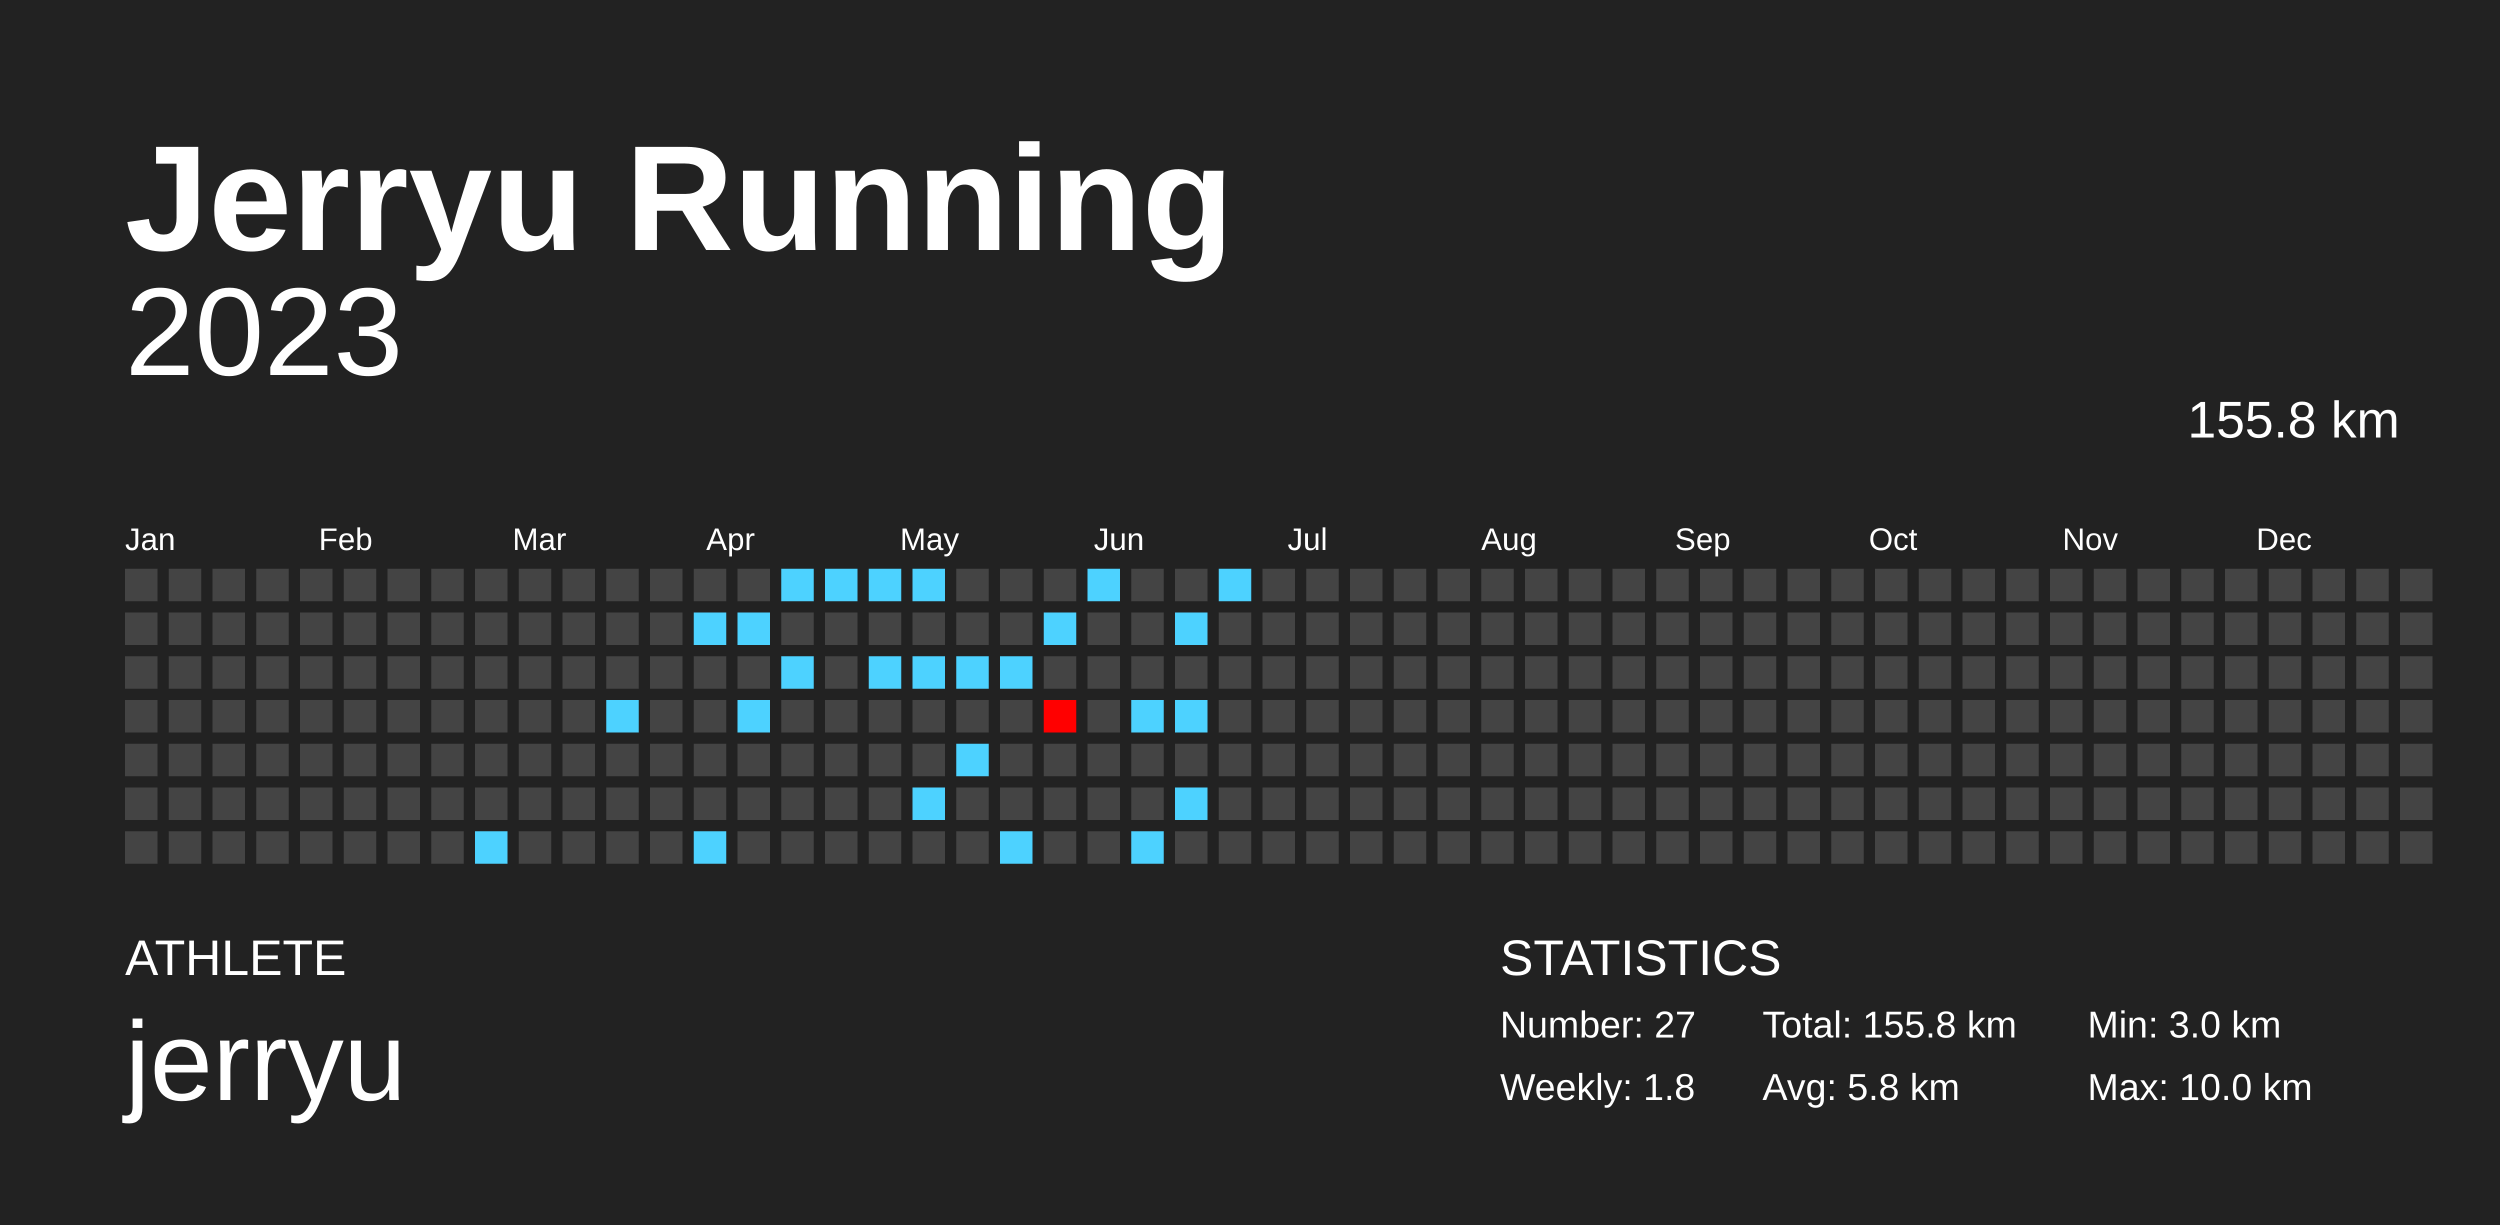
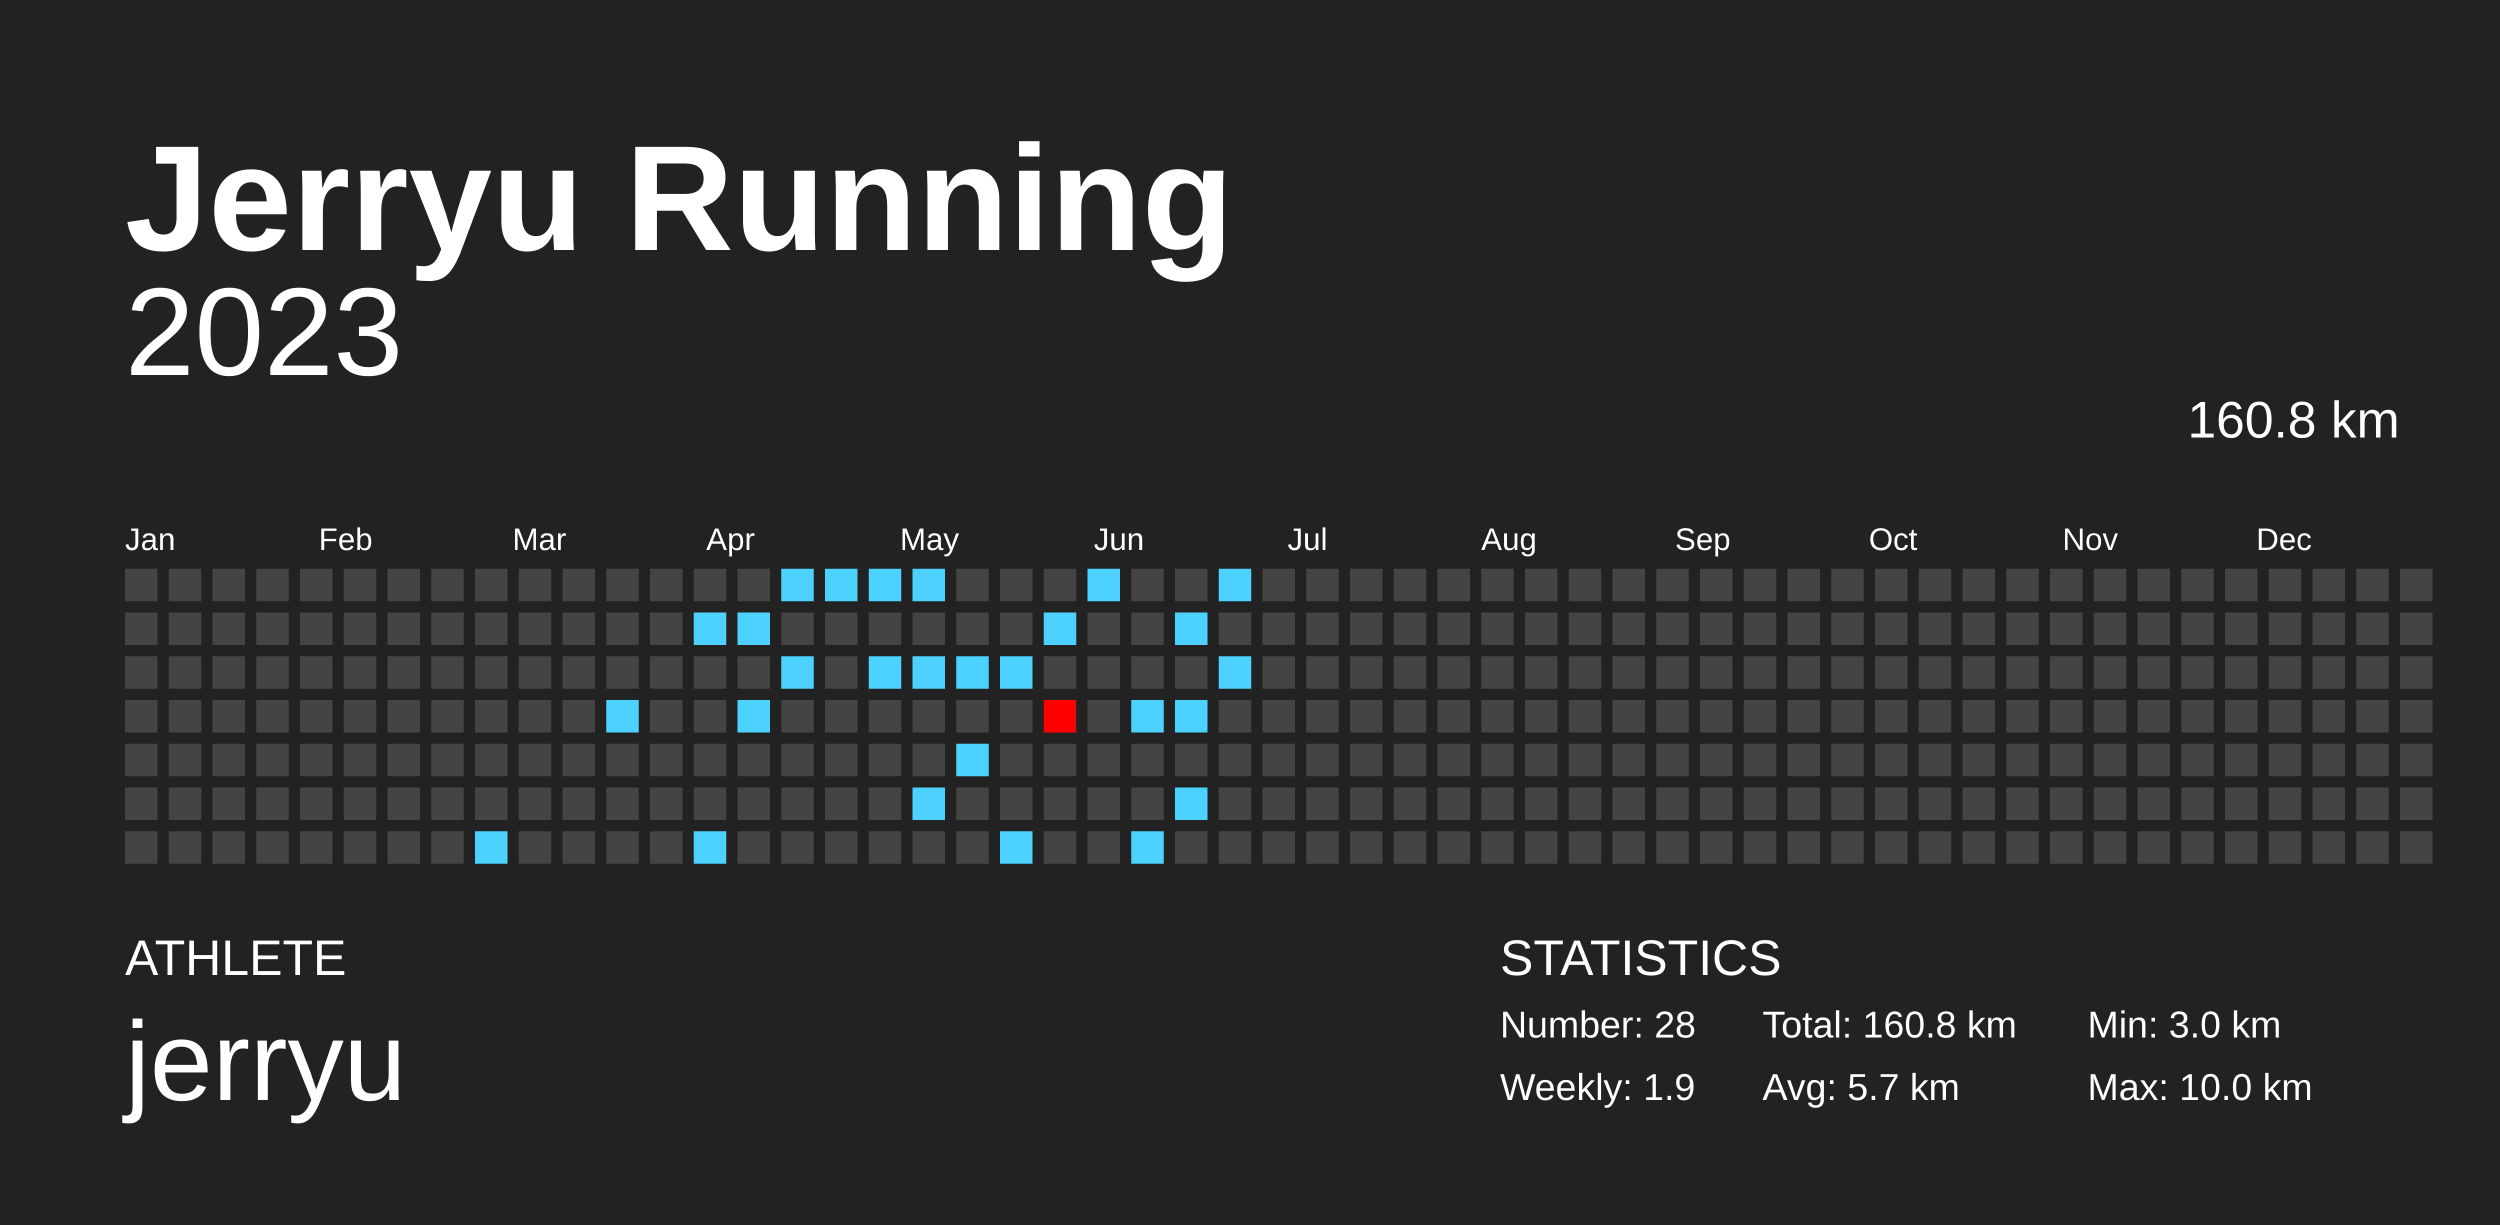
<svg xmlns="http://www.w3.org/2000/svg" baseProfile="full" height="98mm" version="1.1" viewBox="0,0,200,98" width="200mm">
  <defs />
  <rect fill="#222222" height="98" width="200" x="0" y="0" />
  <text fill="#FFFFFF" style="font-size:12px; font-family:Arial; font-weight:bold;" x="10" y="20">Jerryu Running</text>
  <text fill="#FFFFFF" style="font-size:4px; font-family:Arial" x="10" y="78">ATHLETE</text>
  <text fill="#FFFFFF" style="font-size:9px; font-family:Arial" x="10" y="88">jerryu</text>
  <text fill="#FFFFFF" style="font-size:4px; font-family:Arial" x="120" y="78">STATISTICS</text>
-   <text fill="#FFFFFF" style="font-size:3px; font-family:Arial" x="120" y="83">Number: 27</text>
-   <text fill="#FFFFFF" style="font-size:3px; font-family:Arial" x="120" y="88">Weekly: 1.8</text>
-   <text fill="#FFFFFF" style="font-size:3px; font-family:Arial" x="141" y="83">Total: 155.8 km</text>
-   <text fill="#FFFFFF" style="font-size:3px; font-family:Arial" x="141" y="88">Avg: 5.8 km</text>
+   <text fill="#FFFFFF" style="font-size:3px; font-family:Arial" x="120" y="83">Number: 28</text>
+   <text fill="#FFFFFF" style="font-size:3px; font-family:Arial" x="120" y="88">Weekly: 1.9</text>
+   <text fill="#FFFFFF" style="font-size:3px; font-family:Arial" x="141" y="83">Total: 160.8 km</text>
+   <text fill="#FFFFFF" style="font-size:3px; font-family:Arial" x="141" y="88">Avg: 5.7 km</text>
  <text fill="#FFFFFF" style="font-size:3px; font-family:Arial" x="167" y="83">Min: 3.0 km</text>
  <text fill="#FFFFFF" style="font-size:3px; font-family:Arial" x="167" y="88">Max: 10.0 km</text>
  <text alignment-baseline="hanging" fill="#FFFFFF" style="font-size:10.0px; font-family:Arial;" x="10" y="30">2023</text>
-   <text alignment-baseline="hanging" fill="#FFFFFF" style="font-size:4.125px; font-family:Arial;" x="175" y="35">155.8 km</text>
+   <text alignment-baseline="hanging" fill="#FFFFFF" style="font-size:4.125px; font-family:Arial;" x="175" y="35">160.8 km</text>
  <text fill="#FFFFFF" style="font-size:2.5px; font-family:Arial" x="10.0" y="44">Jan</text>
  <text fill="#FFFFFF" style="font-size:2.5px; font-family:Arial" x="25.5" y="44">Feb</text>
  <text fill="#FFFFFF" style="font-size:2.5px; font-family:Arial" x="41.0" y="44">Mar</text>
  <text fill="#FFFFFF" style="font-size:2.5px; font-family:Arial" x="56.5" y="44">Apr</text>
  <text fill="#FFFFFF" style="font-size:2.5px; font-family:Arial" x="72.0" y="44">May</text>
  <text fill="#FFFFFF" style="font-size:2.5px; font-family:Arial" x="87.5" y="44">Jun</text>
  <text fill="#FFFFFF" style="font-size:2.5px; font-family:Arial" x="103.0" y="44">Jul</text>
  <text fill="#FFFFFF" style="font-size:2.5px; font-family:Arial" x="118.5" y="44">Aug</text>
  <text fill="#FFFFFF" style="font-size:2.5px; font-family:Arial" x="134.0" y="44">Sep</text>
  <text fill="#FFFFFF" style="font-size:2.5px; font-family:Arial" x="149.5" y="44">Oct</text>
  <text fill="#FFFFFF" style="font-size:2.5px; font-family:Arial" x="165.0" y="44">Nov</text>
  <text fill="#FFFFFF" style="font-size:2.5px; font-family:Arial" x="180.5" y="44">Dec</text>
  <rect fill="#444444" height="2.6" width="2.6" x="10.0" y="45.5" />
  <rect fill="#444444" height="2.6" width="2.6" x="10.0" y="49.0" />
  <rect fill="#444444" height="2.6" width="2.6" x="10.0" y="52.5" />
  <rect fill="#444444" height="2.6" width="2.6" x="10.0" y="56.0" />
  <rect fill="#444444" height="2.6" width="2.6" x="10.0" y="59.5" />
  <rect fill="#444444" height="2.6" width="2.6" x="10.0" y="63.0" />
  <rect fill="#444444" height="2.6" width="2.6" x="10.0" y="66.5" />
  <rect fill="#444444" height="2.6" width="2.6" x="13.5" y="45.5" />
  <rect fill="#444444" height="2.6" width="2.6" x="13.5" y="49.0" />
  <rect fill="#444444" height="2.6" width="2.6" x="13.5" y="52.5" />
  <rect fill="#444444" height="2.6" width="2.6" x="13.5" y="56.0" />
  <rect fill="#444444" height="2.6" width="2.6" x="13.5" y="59.5" />
  <rect fill="#444444" height="2.6" width="2.6" x="13.5" y="63.0" />
  <rect fill="#444444" height="2.6" width="2.6" x="13.5" y="66.5" />
  <rect fill="#444444" height="2.6" width="2.6" x="17.0" y="45.5" />
  <rect fill="#444444" height="2.6" width="2.6" x="17.0" y="49.0" />
  <rect fill="#444444" height="2.6" width="2.6" x="17.0" y="52.5" />
  <rect fill="#444444" height="2.6" width="2.6" x="17.0" y="56.0" />
  <rect fill="#444444" height="2.6" width="2.6" x="17.0" y="59.5" />
  <rect fill="#444444" height="2.6" width="2.6" x="17.0" y="63.0" />
  <rect fill="#444444" height="2.6" width="2.6" x="17.0" y="66.5" />
  <rect fill="#444444" height="2.6" width="2.6" x="20.5" y="45.5" />
  <rect fill="#444444" height="2.6" width="2.6" x="20.5" y="49.0" />
  <rect fill="#444444" height="2.6" width="2.6" x="20.5" y="52.5" />
  <rect fill="#444444" height="2.6" width="2.6" x="20.5" y="56.0" />
  <rect fill="#444444" height="2.6" width="2.6" x="20.5" y="59.5" />
  <rect fill="#444444" height="2.6" width="2.6" x="20.5" y="63.0" />
  <rect fill="#444444" height="2.6" width="2.6" x="20.5" y="66.5" />
  <rect fill="#444444" height="2.6" width="2.6" x="24.0" y="45.5" />
  <rect fill="#444444" height="2.6" width="2.6" x="24.0" y="49.0" />
  <rect fill="#444444" height="2.6" width="2.6" x="24.0" y="52.5" />
  <rect fill="#444444" height="2.6" width="2.6" x="24.0" y="56.0" />
  <rect fill="#444444" height="2.6" width="2.6" x="24.0" y="59.5" />
  <rect fill="#444444" height="2.6" width="2.6" x="24.0" y="63.0" />
  <rect fill="#444444" height="2.6" width="2.6" x="24.0" y="66.5" />
  <rect fill="#444444" height="2.6" width="2.6" x="27.5" y="45.5" />
  <rect fill="#444444" height="2.6" width="2.6" x="27.5" y="49.0" />
  <rect fill="#444444" height="2.6" width="2.6" x="27.5" y="52.5" />
  <rect fill="#444444" height="2.6" width="2.6" x="27.5" y="56.0" />
  <rect fill="#444444" height="2.6" width="2.6" x="27.5" y="59.5" />
  <rect fill="#444444" height="2.6" width="2.6" x="27.5" y="63.0" />
  <rect fill="#444444" height="2.6" width="2.6" x="27.5" y="66.5" />
  <rect fill="#444444" height="2.6" width="2.6" x="31.0" y="45.5" />
  <rect fill="#444444" height="2.6" width="2.6" x="31.0" y="49.0" />
  <rect fill="#444444" height="2.6" width="2.6" x="31.0" y="52.5" />
  <rect fill="#444444" height="2.6" width="2.6" x="31.0" y="56.0" />
  <rect fill="#444444" height="2.6" width="2.6" x="31.0" y="59.5" />
  <rect fill="#444444" height="2.6" width="2.6" x="31.0" y="63.0" />
  <rect fill="#444444" height="2.6" width="2.6" x="31.0" y="66.5" />
  <rect fill="#444444" height="2.6" width="2.6" x="34.5" y="45.5" />
  <rect fill="#444444" height="2.6" width="2.6" x="34.5" y="49.0" />
  <rect fill="#444444" height="2.6" width="2.6" x="34.5" y="52.5" />
  <rect fill="#444444" height="2.6" width="2.6" x="34.5" y="56.0" />
  <rect fill="#444444" height="2.6" width="2.6" x="34.5" y="59.5" />
  <rect fill="#444444" height="2.6" width="2.6" x="34.5" y="63.0" />
  <rect fill="#444444" height="2.6" width="2.6" x="34.5" y="66.5" />
  <rect fill="#444444" height="2.6" width="2.6" x="38.0" y="45.5" />
  <rect fill="#444444" height="2.6" width="2.6" x="38.0" y="49.0" />
  <rect fill="#444444" height="2.6" width="2.6" x="38.0" y="52.5" />
  <rect fill="#444444" height="2.6" width="2.6" x="38.0" y="56.0" />
  <rect fill="#444444" height="2.6" width="2.6" x="38.0" y="59.5" />
  <rect fill="#444444" height="2.6" width="2.6" x="38.0" y="63.0" />
  <rect fill="#4dd2ff" height="2.6" width="2.6" x="38.0" y="66.5" />
  <rect fill="#444444" height="2.6" width="2.6" x="41.5" y="45.5" />
  <rect fill="#444444" height="2.6" width="2.6" x="41.5" y="49.0" />
  <rect fill="#444444" height="2.6" width="2.6" x="41.5" y="52.5" />
  <rect fill="#444444" height="2.6" width="2.6" x="41.5" y="56.0" />
  <rect fill="#444444" height="2.6" width="2.6" x="41.5" y="59.5" />
  <rect fill="#444444" height="2.6" width="2.6" x="41.5" y="63.0" />
  <rect fill="#444444" height="2.6" width="2.6" x="41.5" y="66.5" />
  <rect fill="#444444" height="2.6" width="2.6" x="45.0" y="45.5" />
  <rect fill="#444444" height="2.6" width="2.6" x="45.0" y="49.0" />
  <rect fill="#444444" height="2.6" width="2.6" x="45.0" y="52.5" />
  <rect fill="#444444" height="2.6" width="2.6" x="45.0" y="56.0" />
  <rect fill="#444444" height="2.6" width="2.6" x="45.0" y="59.5" />
  <rect fill="#444444" height="2.6" width="2.6" x="45.0" y="63.0" />
  <rect fill="#444444" height="2.6" width="2.6" x="45.0" y="66.5" />
  <rect fill="#444444" height="2.6" width="2.6" x="48.5" y="45.5" />
  <rect fill="#444444" height="2.6" width="2.6" x="48.5" y="49.0" />
  <rect fill="#444444" height="2.6" width="2.6" x="48.5" y="52.5" />
  <rect fill="#4dd2ff" height="2.6" width="2.6" x="48.5" y="56.0" />
  <rect fill="#444444" height="2.6" width="2.6" x="48.5" y="59.5" />
  <rect fill="#444444" height="2.6" width="2.6" x="48.5" y="63.0" />
  <rect fill="#444444" height="2.6" width="2.6" x="48.5" y="66.5" />
  <rect fill="#444444" height="2.6" width="2.6" x="52.0" y="45.5" />
  <rect fill="#444444" height="2.6" width="2.6" x="52.0" y="49.0" />
  <rect fill="#444444" height="2.6" width="2.6" x="52.0" y="52.5" />
  <rect fill="#444444" height="2.6" width="2.6" x="52.0" y="56.0" />
  <rect fill="#444444" height="2.6" width="2.6" x="52.0" y="59.5" />
  <rect fill="#444444" height="2.6" width="2.6" x="52.0" y="63.0" />
  <rect fill="#444444" height="2.6" width="2.6" x="52.0" y="66.5" />
  <rect fill="#444444" height="2.6" width="2.6" x="55.5" y="45.5" />
  <rect fill="#4dd2ff" height="2.6" width="2.6" x="55.5" y="49.0" />
  <rect fill="#444444" height="2.6" width="2.6" x="55.5" y="52.5" />
  <rect fill="#444444" height="2.6" width="2.6" x="55.5" y="56.0" />
  <rect fill="#444444" height="2.6" width="2.6" x="55.5" y="59.5" />
  <rect fill="#444444" height="2.6" width="2.6" x="55.5" y="63.0" />
  <rect fill="#4dd2ff" height="2.6" width="2.6" x="55.5" y="66.5" />
  <rect fill="#444444" height="2.6" width="2.6" x="59.0" y="45.5" />
  <rect fill="#4dd2ff" height="2.6" width="2.6" x="59.0" y="49.0" />
  <rect fill="#444444" height="2.6" width="2.6" x="59.0" y="52.5" />
  <rect fill="#4dd2ff" height="2.6" width="2.6" x="59.0" y="56.0" />
  <rect fill="#444444" height="2.6" width="2.6" x="59.0" y="59.5" />
  <rect fill="#444444" height="2.6" width="2.6" x="59.0" y="63.0" />
  <rect fill="#444444" height="2.6" width="2.6" x="59.0" y="66.5" />
  <rect fill="#4dd2ff" height="2.6" width="2.6" x="62.5" y="45.5" />
  <rect fill="#444444" height="2.6" width="2.6" x="62.5" y="49.0" />
  <rect fill="#4dd2ff" height="2.6" width="2.6" x="62.5" y="52.5" />
  <rect fill="#444444" height="2.6" width="2.6" x="62.5" y="56.0" />
  <rect fill="#444444" height="2.6" width="2.6" x="62.5" y="59.5" />
  <rect fill="#444444" height="2.6" width="2.6" x="62.5" y="63.0" />
  <rect fill="#444444" height="2.6" width="2.6" x="62.5" y="66.5" />
  <rect fill="#4dd2ff" height="2.6" width="2.6" x="66.0" y="45.5" />
  <rect fill="#444444" height="2.6" width="2.6" x="66.0" y="49.0" />
  <rect fill="#444444" height="2.6" width="2.6" x="66.0" y="52.5" />
  <rect fill="#444444" height="2.6" width="2.6" x="66.0" y="56.0" />
  <rect fill="#444444" height="2.6" width="2.6" x="66.0" y="59.5" />
  <rect fill="#444444" height="2.6" width="2.6" x="66.0" y="63.0" />
  <rect fill="#444444" height="2.6" width="2.6" x="66.0" y="66.5" />
  <rect fill="#4dd2ff" height="2.6" width="2.6" x="69.5" y="45.5" />
  <rect fill="#444444" height="2.6" width="2.6" x="69.5" y="49.0" />
  <rect fill="#4dd2ff" height="2.6" width="2.6" x="69.5" y="52.5" />
  <rect fill="#444444" height="2.6" width="2.6" x="69.5" y="56.0" />
  <rect fill="#444444" height="2.6" width="2.6" x="69.5" y="59.5" />
  <rect fill="#444444" height="2.6" width="2.6" x="69.5" y="63.0" />
  <rect fill="#444444" height="2.6" width="2.6" x="69.5" y="66.5" />
  <rect fill="#4dd2ff" height="2.6" width="2.6" x="73.0" y="45.5" />
  <rect fill="#444444" height="2.6" width="2.6" x="73.0" y="49.0" />
  <rect fill="#4dd2ff" height="2.6" width="2.6" x="73.0" y="52.5" />
  <rect fill="#444444" height="2.6" width="2.6" x="73.0" y="56.0" />
  <rect fill="#444444" height="2.6" width="2.6" x="73.0" y="59.5" />
  <rect fill="#4dd2ff" height="2.6" width="2.6" x="73.0" y="63.0" />
  <rect fill="#444444" height="2.6" width="2.6" x="73.0" y="66.5" />
  <rect fill="#444444" height="2.6" width="2.6" x="76.5" y="45.5" />
  <rect fill="#444444" height="2.6" width="2.6" x="76.5" y="49.0" />
  <rect fill="#4dd2ff" height="2.6" width="2.6" x="76.5" y="52.5" />
  <rect fill="#444444" height="2.6" width="2.6" x="76.5" y="56.0" />
  <rect fill="#4dd2ff" height="2.6" width="2.6" x="76.5" y="59.5" />
  <rect fill="#444444" height="2.6" width="2.6" x="76.5" y="63.0" />
  <rect fill="#444444" height="2.6" width="2.6" x="76.5" y="66.5" />
  <rect fill="#444444" height="2.6" width="2.6" x="80.0" y="45.5" />
  <rect fill="#444444" height="2.6" width="2.6" x="80.0" y="49.0" />
  <rect fill="#4dd2ff" height="2.6" width="2.6" x="80.0" y="52.5" />
  <rect fill="#444444" height="2.6" width="2.6" x="80.0" y="56.0" />
  <rect fill="#444444" height="2.6" width="2.6" x="80.0" y="59.5" />
  <rect fill="#444444" height="2.6" width="2.6" x="80.0" y="63.0" />
  <rect fill="#4dd2ff" height="2.6" width="2.6" x="80.0" y="66.5" />
  <rect fill="#444444" height="2.6" width="2.6" x="83.5" y="45.5" />
  <rect fill="#4dd2ff" height="2.6" width="2.6" x="83.5" y="49.0" />
  <rect fill="#444444" height="2.6" width="2.6" x="83.5" y="52.5" />
  <rect fill="#ff0000" height="2.6" width="2.6" x="83.5" y="56.0" />
  <rect fill="#444444" height="2.6" width="2.6" x="83.5" y="59.5" />
  <rect fill="#444444" height="2.6" width="2.6" x="83.5" y="63.0" />
  <rect fill="#444444" height="2.6" width="2.6" x="83.5" y="66.5" />
  <rect fill="#4dd2ff" height="2.6" width="2.6" x="87.0" y="45.5" />
  <rect fill="#444444" height="2.6" width="2.6" x="87.0" y="49.0" />
  <rect fill="#444444" height="2.6" width="2.6" x="87.0" y="52.5" />
  <rect fill="#444444" height="2.6" width="2.6" x="87.0" y="56.0" />
  <rect fill="#444444" height="2.6" width="2.6" x="87.0" y="59.5" />
  <rect fill="#444444" height="2.6" width="2.6" x="87.0" y="63.0" />
  <rect fill="#444444" height="2.6" width="2.6" x="87.0" y="66.5" />
  <rect fill="#444444" height="2.6" width="2.6" x="90.5" y="45.5" />
  <rect fill="#444444" height="2.6" width="2.6" x="90.5" y="49.0" />
  <rect fill="#444444" height="2.6" width="2.6" x="90.5" y="52.5" />
  <rect fill="#4dd2ff" height="2.6" width="2.6" x="90.5" y="56.0" />
  <rect fill="#444444" height="2.6" width="2.6" x="90.5" y="59.5" />
  <rect fill="#444444" height="2.6" width="2.6" x="90.5" y="63.0" />
  <rect fill="#4dd2ff" height="2.6" width="2.6" x="90.5" y="66.5" />
  <rect fill="#444444" height="2.6" width="2.6" x="94.0" y="45.5" />
  <rect fill="#4dd2ff" height="2.6" width="2.6" x="94.0" y="49.0" />
  <rect fill="#444444" height="2.6" width="2.6" x="94.0" y="52.5" />
  <rect fill="#4dd2ff" height="2.6" width="2.6" x="94.0" y="56.0" />
  <rect fill="#444444" height="2.6" width="2.6" x="94.0" y="59.5" />
  <rect fill="#4dd2ff" height="2.6" width="2.6" x="94.0" y="63.0" />
  <rect fill="#444444" height="2.6" width="2.6" x="94.0" y="66.5" />
  <rect fill="#4dd2ff" height="2.6" width="2.6" x="97.5" y="45.5" />
  <rect fill="#444444" height="2.6" width="2.6" x="97.5" y="49.0" />
-   <rect fill="#444444" height="2.6" width="2.6" x="97.5" y="52.5" />
+   <rect fill="#4dd2ff" height="2.6" width="2.6" x="97.5" y="52.5" />
  <rect fill="#444444" height="2.6" width="2.6" x="97.5" y="56.0" />
  <rect fill="#444444" height="2.6" width="2.6" x="97.5" y="59.5" />
  <rect fill="#444444" height="2.6" width="2.6" x="97.5" y="63.0" />
  <rect fill="#444444" height="2.6" width="2.6" x="97.5" y="66.5" />
  <rect fill="#444444" height="2.6" width="2.6" x="101.0" y="45.5" />
  <rect fill="#444444" height="2.6" width="2.6" x="101.0" y="49.0" />
  <rect fill="#444444" height="2.6" width="2.6" x="101.0" y="52.5" />
  <rect fill="#444444" height="2.6" width="2.6" x="101.0" y="56.0" />
  <rect fill="#444444" height="2.6" width="2.6" x="101.0" y="59.5" />
  <rect fill="#444444" height="2.6" width="2.6" x="101.0" y="63.0" />
  <rect fill="#444444" height="2.6" width="2.6" x="101.0" y="66.5" />
  <rect fill="#444444" height="2.6" width="2.6" x="104.5" y="45.5" />
  <rect fill="#444444" height="2.6" width="2.6" x="104.5" y="49.0" />
  <rect fill="#444444" height="2.6" width="2.6" x="104.5" y="52.5" />
  <rect fill="#444444" height="2.6" width="2.6" x="104.5" y="56.0" />
  <rect fill="#444444" height="2.6" width="2.6" x="104.5" y="59.5" />
  <rect fill="#444444" height="2.6" width="2.6" x="104.5" y="63.0" />
  <rect fill="#444444" height="2.6" width="2.6" x="104.5" y="66.5" />
  <rect fill="#444444" height="2.6" width="2.6" x="108.0" y="45.5" />
  <rect fill="#444444" height="2.6" width="2.6" x="108.0" y="49.0" />
  <rect fill="#444444" height="2.6" width="2.6" x="108.0" y="52.5" />
  <rect fill="#444444" height="2.6" width="2.6" x="108.0" y="56.0" />
  <rect fill="#444444" height="2.6" width="2.6" x="108.0" y="59.5" />
  <rect fill="#444444" height="2.6" width="2.6" x="108.0" y="63.0" />
  <rect fill="#444444" height="2.6" width="2.6" x="108.0" y="66.5" />
  <rect fill="#444444" height="2.6" width="2.6" x="111.5" y="45.5" />
  <rect fill="#444444" height="2.6" width="2.6" x="111.5" y="49.0" />
  <rect fill="#444444" height="2.6" width="2.6" x="111.5" y="52.5" />
  <rect fill="#444444" height="2.6" width="2.6" x="111.5" y="56.0" />
  <rect fill="#444444" height="2.6" width="2.6" x="111.5" y="59.5" />
  <rect fill="#444444" height="2.6" width="2.6" x="111.5" y="63.0" />
  <rect fill="#444444" height="2.6" width="2.6" x="111.5" y="66.5" />
  <rect fill="#444444" height="2.6" width="2.6" x="115.0" y="45.5" />
  <rect fill="#444444" height="2.6" width="2.6" x="115.0" y="49.0" />
  <rect fill="#444444" height="2.6" width="2.6" x="115.0" y="52.5" />
  <rect fill="#444444" height="2.6" width="2.6" x="115.0" y="56.0" />
  <rect fill="#444444" height="2.6" width="2.6" x="115.0" y="59.5" />
  <rect fill="#444444" height="2.6" width="2.6" x="115.0" y="63.0" />
  <rect fill="#444444" height="2.6" width="2.6" x="115.0" y="66.5" />
  <rect fill="#444444" height="2.6" width="2.6" x="118.5" y="45.5" />
  <rect fill="#444444" height="2.6" width="2.6" x="118.5" y="49.0" />
  <rect fill="#444444" height="2.6" width="2.6" x="118.5" y="52.5" />
  <rect fill="#444444" height="2.6" width="2.6" x="118.5" y="56.0" />
  <rect fill="#444444" height="2.6" width="2.6" x="118.5" y="59.5" />
  <rect fill="#444444" height="2.6" width="2.6" x="118.5" y="63.0" />
  <rect fill="#444444" height="2.6" width="2.6" x="118.5" y="66.5" />
  <rect fill="#444444" height="2.6" width="2.6" x="122.0" y="45.5" />
  <rect fill="#444444" height="2.6" width="2.6" x="122.0" y="49.0" />
  <rect fill="#444444" height="2.6" width="2.6" x="122.0" y="52.5" />
  <rect fill="#444444" height="2.6" width="2.6" x="122.0" y="56.0" />
  <rect fill="#444444" height="2.6" width="2.6" x="122.0" y="59.5" />
  <rect fill="#444444" height="2.6" width="2.6" x="122.0" y="63.0" />
  <rect fill="#444444" height="2.6" width="2.6" x="122.0" y="66.5" />
  <rect fill="#444444" height="2.6" width="2.6" x="125.5" y="45.5" />
  <rect fill="#444444" height="2.6" width="2.6" x="125.5" y="49.0" />
  <rect fill="#444444" height="2.6" width="2.6" x="125.5" y="52.5" />
  <rect fill="#444444" height="2.6" width="2.6" x="125.5" y="56.0" />
  <rect fill="#444444" height="2.6" width="2.6" x="125.5" y="59.5" />
  <rect fill="#444444" height="2.6" width="2.6" x="125.5" y="63.0" />
  <rect fill="#444444" height="2.6" width="2.6" x="125.5" y="66.5" />
  <rect fill="#444444" height="2.6" width="2.6" x="129.0" y="45.5" />
  <rect fill="#444444" height="2.6" width="2.6" x="129.0" y="49.0" />
  <rect fill="#444444" height="2.6" width="2.6" x="129.0" y="52.5" />
  <rect fill="#444444" height="2.6" width="2.6" x="129.0" y="56.0" />
  <rect fill="#444444" height="2.6" width="2.6" x="129.0" y="59.5" />
  <rect fill="#444444" height="2.6" width="2.6" x="129.0" y="63.0" />
  <rect fill="#444444" height="2.6" width="2.6" x="129.0" y="66.5" />
  <rect fill="#444444" height="2.6" width="2.6" x="132.5" y="45.5" />
  <rect fill="#444444" height="2.6" width="2.6" x="132.5" y="49.0" />
  <rect fill="#444444" height="2.6" width="2.6" x="132.5" y="52.5" />
  <rect fill="#444444" height="2.6" width="2.6" x="132.5" y="56.0" />
  <rect fill="#444444" height="2.6" width="2.6" x="132.5" y="59.5" />
  <rect fill="#444444" height="2.6" width="2.6" x="132.5" y="63.0" />
  <rect fill="#444444" height="2.6" width="2.6" x="132.5" y="66.5" />
  <rect fill="#444444" height="2.6" width="2.6" x="136.0" y="45.5" />
  <rect fill="#444444" height="2.6" width="2.6" x="136.0" y="49.0" />
  <rect fill="#444444" height="2.6" width="2.6" x="136.0" y="52.5" />
  <rect fill="#444444" height="2.6" width="2.6" x="136.0" y="56.0" />
  <rect fill="#444444" height="2.6" width="2.6" x="136.0" y="59.5" />
  <rect fill="#444444" height="2.6" width="2.6" x="136.0" y="63.0" />
  <rect fill="#444444" height="2.6" width="2.6" x="136.0" y="66.5" />
  <rect fill="#444444" height="2.6" width="2.6" x="139.5" y="45.5" />
  <rect fill="#444444" height="2.6" width="2.6" x="139.5" y="49.0" />
  <rect fill="#444444" height="2.6" width="2.6" x="139.5" y="52.5" />
  <rect fill="#444444" height="2.6" width="2.6" x="139.5" y="56.0" />
  <rect fill="#444444" height="2.6" width="2.6" x="139.5" y="59.5" />
  <rect fill="#444444" height="2.6" width="2.6" x="139.5" y="63.0" />
  <rect fill="#444444" height="2.6" width="2.6" x="139.5" y="66.5" />
  <rect fill="#444444" height="2.6" width="2.6" x="143.0" y="45.5" />
  <rect fill="#444444" height="2.6" width="2.6" x="143.0" y="49.0" />
  <rect fill="#444444" height="2.6" width="2.6" x="143.0" y="52.5" />
  <rect fill="#444444" height="2.6" width="2.6" x="143.0" y="56.0" />
  <rect fill="#444444" height="2.6" width="2.6" x="143.0" y="59.5" />
  <rect fill="#444444" height="2.6" width="2.6" x="143.0" y="63.0" />
  <rect fill="#444444" height="2.6" width="2.6" x="143.0" y="66.5" />
  <rect fill="#444444" height="2.6" width="2.6" x="146.5" y="45.5" />
  <rect fill="#444444" height="2.6" width="2.6" x="146.5" y="49.0" />
  <rect fill="#444444" height="2.6" width="2.6" x="146.5" y="52.5" />
  <rect fill="#444444" height="2.6" width="2.6" x="146.5" y="56.0" />
  <rect fill="#444444" height="2.6" width="2.6" x="146.5" y="59.5" />
  <rect fill="#444444" height="2.6" width="2.6" x="146.5" y="63.0" />
  <rect fill="#444444" height="2.6" width="2.6" x="146.5" y="66.5" />
  <rect fill="#444444" height="2.6" width="2.6" x="150.0" y="45.5" />
  <rect fill="#444444" height="2.6" width="2.6" x="150.0" y="49.0" />
  <rect fill="#444444" height="2.6" width="2.6" x="150.0" y="52.5" />
  <rect fill="#444444" height="2.6" width="2.6" x="150.0" y="56.0" />
  <rect fill="#444444" height="2.6" width="2.6" x="150.0" y="59.5" />
  <rect fill="#444444" height="2.6" width="2.6" x="150.0" y="63.0" />
  <rect fill="#444444" height="2.6" width="2.6" x="150.0" y="66.5" />
  <rect fill="#444444" height="2.6" width="2.6" x="153.5" y="45.5" />
  <rect fill="#444444" height="2.6" width="2.6" x="153.5" y="49.0" />
  <rect fill="#444444" height="2.6" width="2.6" x="153.5" y="52.5" />
  <rect fill="#444444" height="2.6" width="2.6" x="153.5" y="56.0" />
  <rect fill="#444444" height="2.6" width="2.6" x="153.5" y="59.5" />
  <rect fill="#444444" height="2.6" width="2.6" x="153.5" y="63.0" />
  <rect fill="#444444" height="2.6" width="2.6" x="153.5" y="66.5" />
  <rect fill="#444444" height="2.6" width="2.6" x="157.0" y="45.5" />
  <rect fill="#444444" height="2.6" width="2.6" x="157.0" y="49.0" />
  <rect fill="#444444" height="2.6" width="2.6" x="157.0" y="52.5" />
  <rect fill="#444444" height="2.6" width="2.6" x="157.0" y="56.0" />
  <rect fill="#444444" height="2.6" width="2.6" x="157.0" y="59.5" />
  <rect fill="#444444" height="2.6" width="2.6" x="157.0" y="63.0" />
  <rect fill="#444444" height="2.6" width="2.6" x="157.0" y="66.5" />
  <rect fill="#444444" height="2.6" width="2.6" x="160.5" y="45.5" />
  <rect fill="#444444" height="2.6" width="2.6" x="160.5" y="49.0" />
  <rect fill="#444444" height="2.6" width="2.6" x="160.5" y="52.5" />
  <rect fill="#444444" height="2.6" width="2.6" x="160.5" y="56.0" />
  <rect fill="#444444" height="2.6" width="2.6" x="160.5" y="59.5" />
  <rect fill="#444444" height="2.6" width="2.6" x="160.5" y="63.0" />
  <rect fill="#444444" height="2.6" width="2.6" x="160.5" y="66.5" />
  <rect fill="#444444" height="2.6" width="2.6" x="164.0" y="45.5" />
  <rect fill="#444444" height="2.6" width="2.6" x="164.0" y="49.0" />
  <rect fill="#444444" height="2.6" width="2.6" x="164.0" y="52.5" />
  <rect fill="#444444" height="2.6" width="2.6" x="164.0" y="56.0" />
  <rect fill="#444444" height="2.6" width="2.6" x="164.0" y="59.5" />
  <rect fill="#444444" height="2.6" width="2.6" x="164.0" y="63.0" />
  <rect fill="#444444" height="2.6" width="2.6" x="164.0" y="66.5" />
  <rect fill="#444444" height="2.6" width="2.6" x="167.5" y="45.5" />
  <rect fill="#444444" height="2.6" width="2.6" x="167.5" y="49.0" />
  <rect fill="#444444" height="2.6" width="2.6" x="167.5" y="52.5" />
  <rect fill="#444444" height="2.6" width="2.6" x="167.5" y="56.0" />
  <rect fill="#444444" height="2.6" width="2.6" x="167.5" y="59.5" />
  <rect fill="#444444" height="2.6" width="2.6" x="167.5" y="63.0" />
  <rect fill="#444444" height="2.6" width="2.6" x="167.5" y="66.5" />
  <rect fill="#444444" height="2.6" width="2.6" x="171.0" y="45.5" />
  <rect fill="#444444" height="2.6" width="2.6" x="171.0" y="49.0" />
  <rect fill="#444444" height="2.6" width="2.6" x="171.0" y="52.5" />
  <rect fill="#444444" height="2.6" width="2.6" x="171.0" y="56.0" />
  <rect fill="#444444" height="2.6" width="2.6" x="171.0" y="59.5" />
  <rect fill="#444444" height="2.6" width="2.6" x="171.0" y="63.0" />
  <rect fill="#444444" height="2.6" width="2.6" x="171.0" y="66.5" />
  <rect fill="#444444" height="2.6" width="2.6" x="174.5" y="45.5" />
  <rect fill="#444444" height="2.6" width="2.6" x="174.5" y="49.0" />
  <rect fill="#444444" height="2.6" width="2.6" x="174.5" y="52.5" />
  <rect fill="#444444" height="2.6" width="2.6" x="174.5" y="56.0" />
  <rect fill="#444444" height="2.6" width="2.6" x="174.5" y="59.5" />
  <rect fill="#444444" height="2.6" width="2.6" x="174.5" y="63.0" />
  <rect fill="#444444" height="2.6" width="2.6" x="174.5" y="66.5" />
  <rect fill="#444444" height="2.6" width="2.6" x="178.0" y="45.5" />
  <rect fill="#444444" height="2.6" width="2.6" x="178.0" y="49.0" />
  <rect fill="#444444" height="2.6" width="2.6" x="178.0" y="52.5" />
  <rect fill="#444444" height="2.6" width="2.6" x="178.0" y="56.0" />
  <rect fill="#444444" height="2.6" width="2.6" x="178.0" y="59.5" />
  <rect fill="#444444" height="2.6" width="2.6" x="178.0" y="63.0" />
  <rect fill="#444444" height="2.6" width="2.6" x="178.0" y="66.5" />
  <rect fill="#444444" height="2.6" width="2.6" x="181.5" y="45.5" />
  <rect fill="#444444" height="2.6" width="2.6" x="181.5" y="49.0" />
  <rect fill="#444444" height="2.6" width="2.6" x="181.5" y="52.5" />
  <rect fill="#444444" height="2.6" width="2.6" x="181.5" y="56.0" />
  <rect fill="#444444" height="2.6" width="2.6" x="181.5" y="59.5" />
  <rect fill="#444444" height="2.6" width="2.6" x="181.5" y="63.0" />
  <rect fill="#444444" height="2.6" width="2.6" x="181.5" y="66.5" />
  <rect fill="#444444" height="2.6" width="2.6" x="185.0" y="45.5" />
  <rect fill="#444444" height="2.6" width="2.6" x="185.0" y="49.0" />
  <rect fill="#444444" height="2.6" width="2.6" x="185.0" y="52.5" />
  <rect fill="#444444" height="2.6" width="2.6" x="185.0" y="56.0" />
  <rect fill="#444444" height="2.6" width="2.6" x="185.0" y="59.5" />
  <rect fill="#444444" height="2.6" width="2.6" x="185.0" y="63.0" />
  <rect fill="#444444" height="2.6" width="2.6" x="185.0" y="66.5" />
  <rect fill="#444444" height="2.6" width="2.6" x="188.5" y="45.5" />
  <rect fill="#444444" height="2.6" width="2.6" x="188.5" y="49.0" />
  <rect fill="#444444" height="2.6" width="2.6" x="188.5" y="52.5" />
  <rect fill="#444444" height="2.6" width="2.6" x="188.5" y="56.0" />
  <rect fill="#444444" height="2.6" width="2.6" x="188.5" y="59.5" />
  <rect fill="#444444" height="2.6" width="2.6" x="188.5" y="63.0" />
  <rect fill="#444444" height="2.6" width="2.6" x="188.5" y="66.5" />
  <rect fill="#444444" height="2.6" width="2.6" x="192.0" y="45.5" />
  <rect fill="#444444" height="2.6" width="2.6" x="192.0" y="49.0" />
  <rect fill="#444444" height="2.6" width="2.6" x="192.0" y="52.5" />
  <rect fill="#444444" height="2.6" width="2.6" x="192.0" y="56.0" />
  <rect fill="#444444" height="2.6" width="2.6" x="192.0" y="59.5" />
  <rect fill="#444444" height="2.6" width="2.6" x="192.0" y="63.0" />
  <rect fill="#444444" height="2.6" width="2.6" x="192.0" y="66.5" />
</svg>
